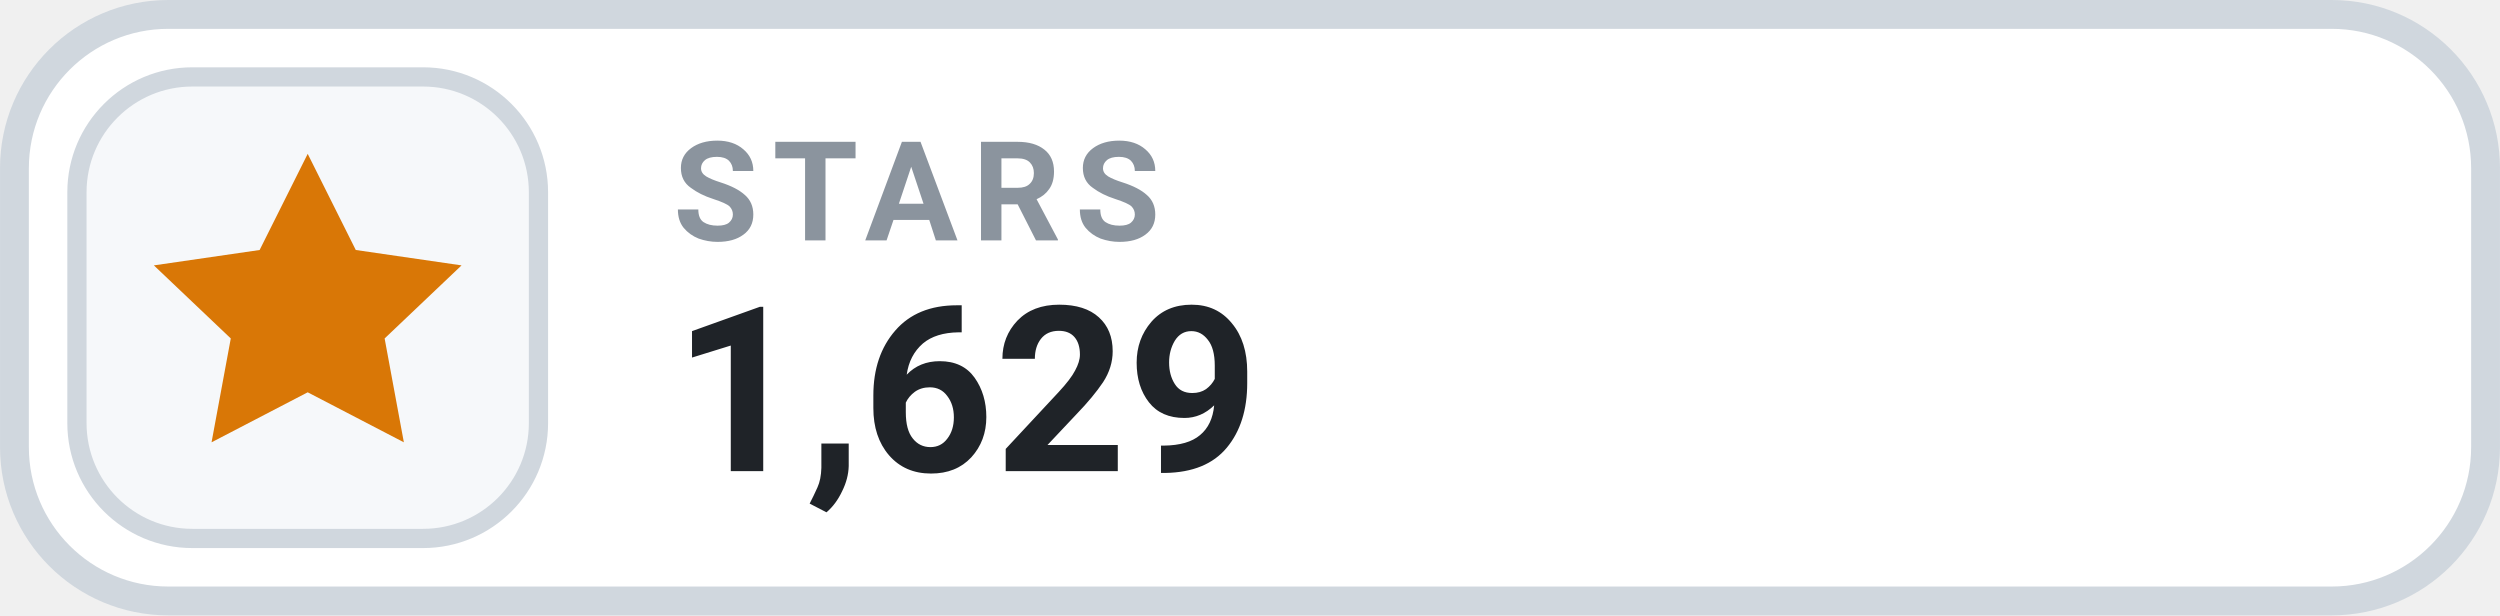
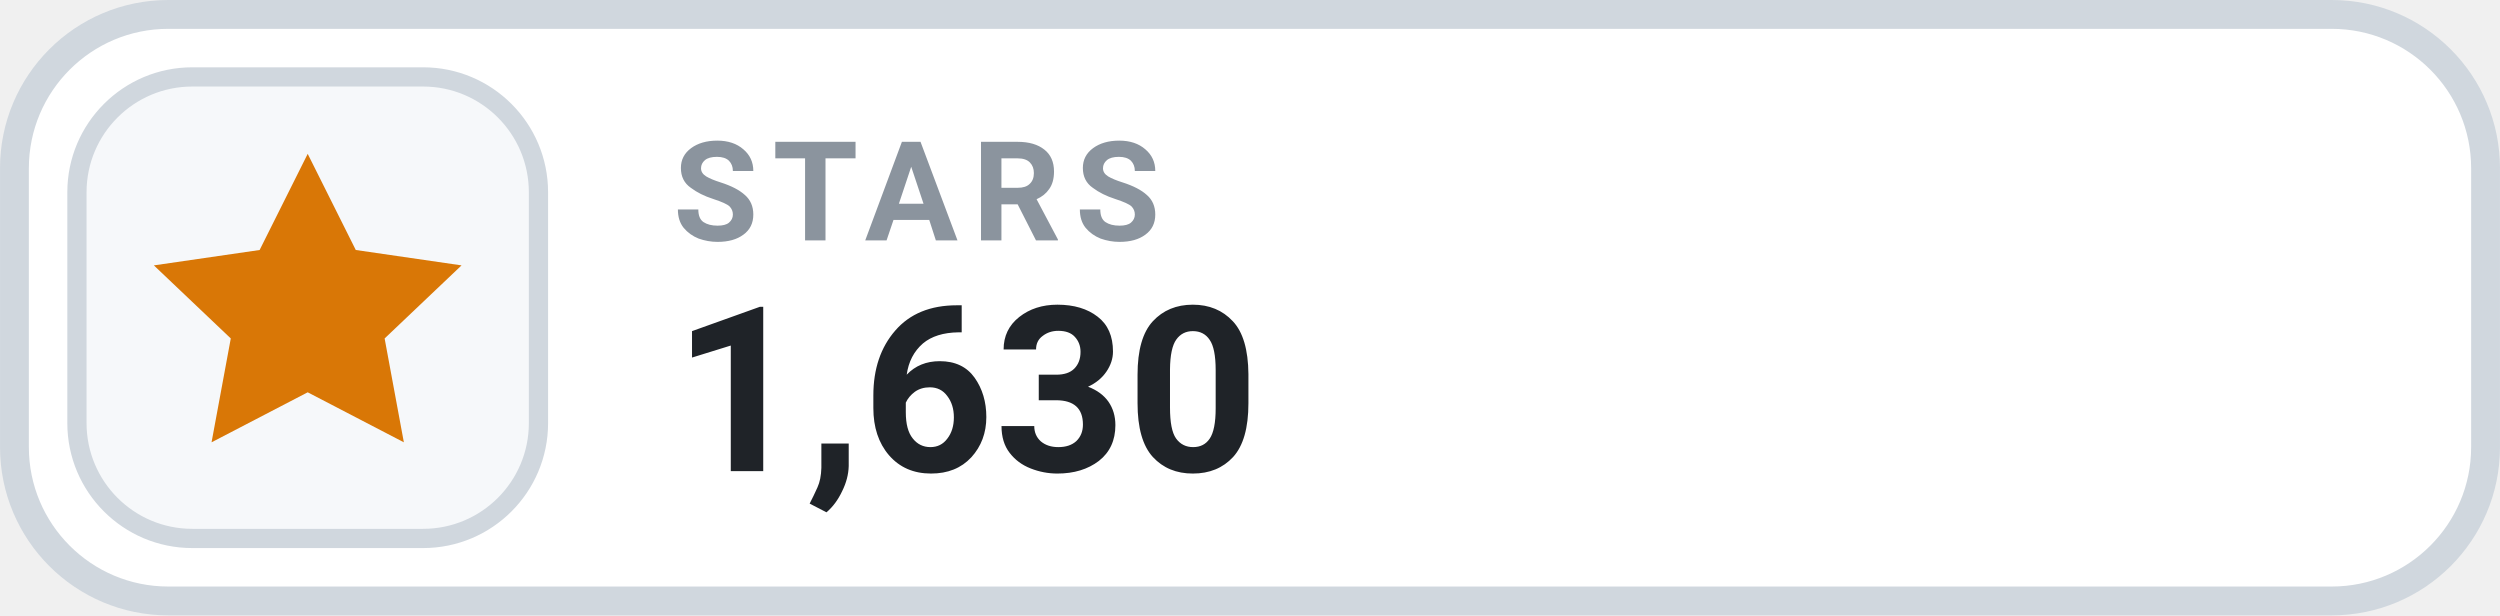
- <svg xmlns="http://www.w3.org/2000/svg" width="126" height="31.015" viewBox="0 0 130 32" role="img" aria-label="STARS 1,629">
+ <svg xmlns="http://www.w3.org/2000/svg" width="126" height="31.015" viewBox="0 0 130 32" role="img" aria-label="STARS 1,630">
  <rect x=".75" y=".75" width="128.5" height="30.5" rx="8" fill="#FFFFFF" stroke="#D0D7DE" stroke-width="1.5" />
  <rect x="4" y="4" width="24" height="24" rx="6" fill="#F6F8FA" stroke="#D0D7DE" stroke-width="1" />
  <g transform="translate(16 16)" style="color:#D97706;">
    <path d="M0 -8 l2.5 5 5.5 .8 -4 3.8 1 5.4 -5 -2.6 -5 2.6 1 -5.4 -4 -3.8 5.5 -.8 Z" fill="currentColor" />
  </g>
  <text x="35" y="12.5" fill="#8B949E" font-family="-apple-system,BlinkMacSystemFont,'Segoe UI',Roboto,Helvetica,Arial,sans-serif" font-size="7.2" font-weight="700" letter-spacing=".75">STARS</text>
-   <text x="35" y="24.5" fill="#1F2328" font-family="-apple-system,BlinkMacSystemFont,'Segoe UI',Roboto,Helvetica,Arial,sans-serif" font-size="12" font-weight="700">1,629</text>
+   <text x="35" y="24.5" fill="#1F2328" font-family="-apple-system,BlinkMacSystemFont,'Segoe UI',Roboto,Helvetica,Arial,sans-serif" font-size="12" font-weight="700">1,630</text>
</svg>
